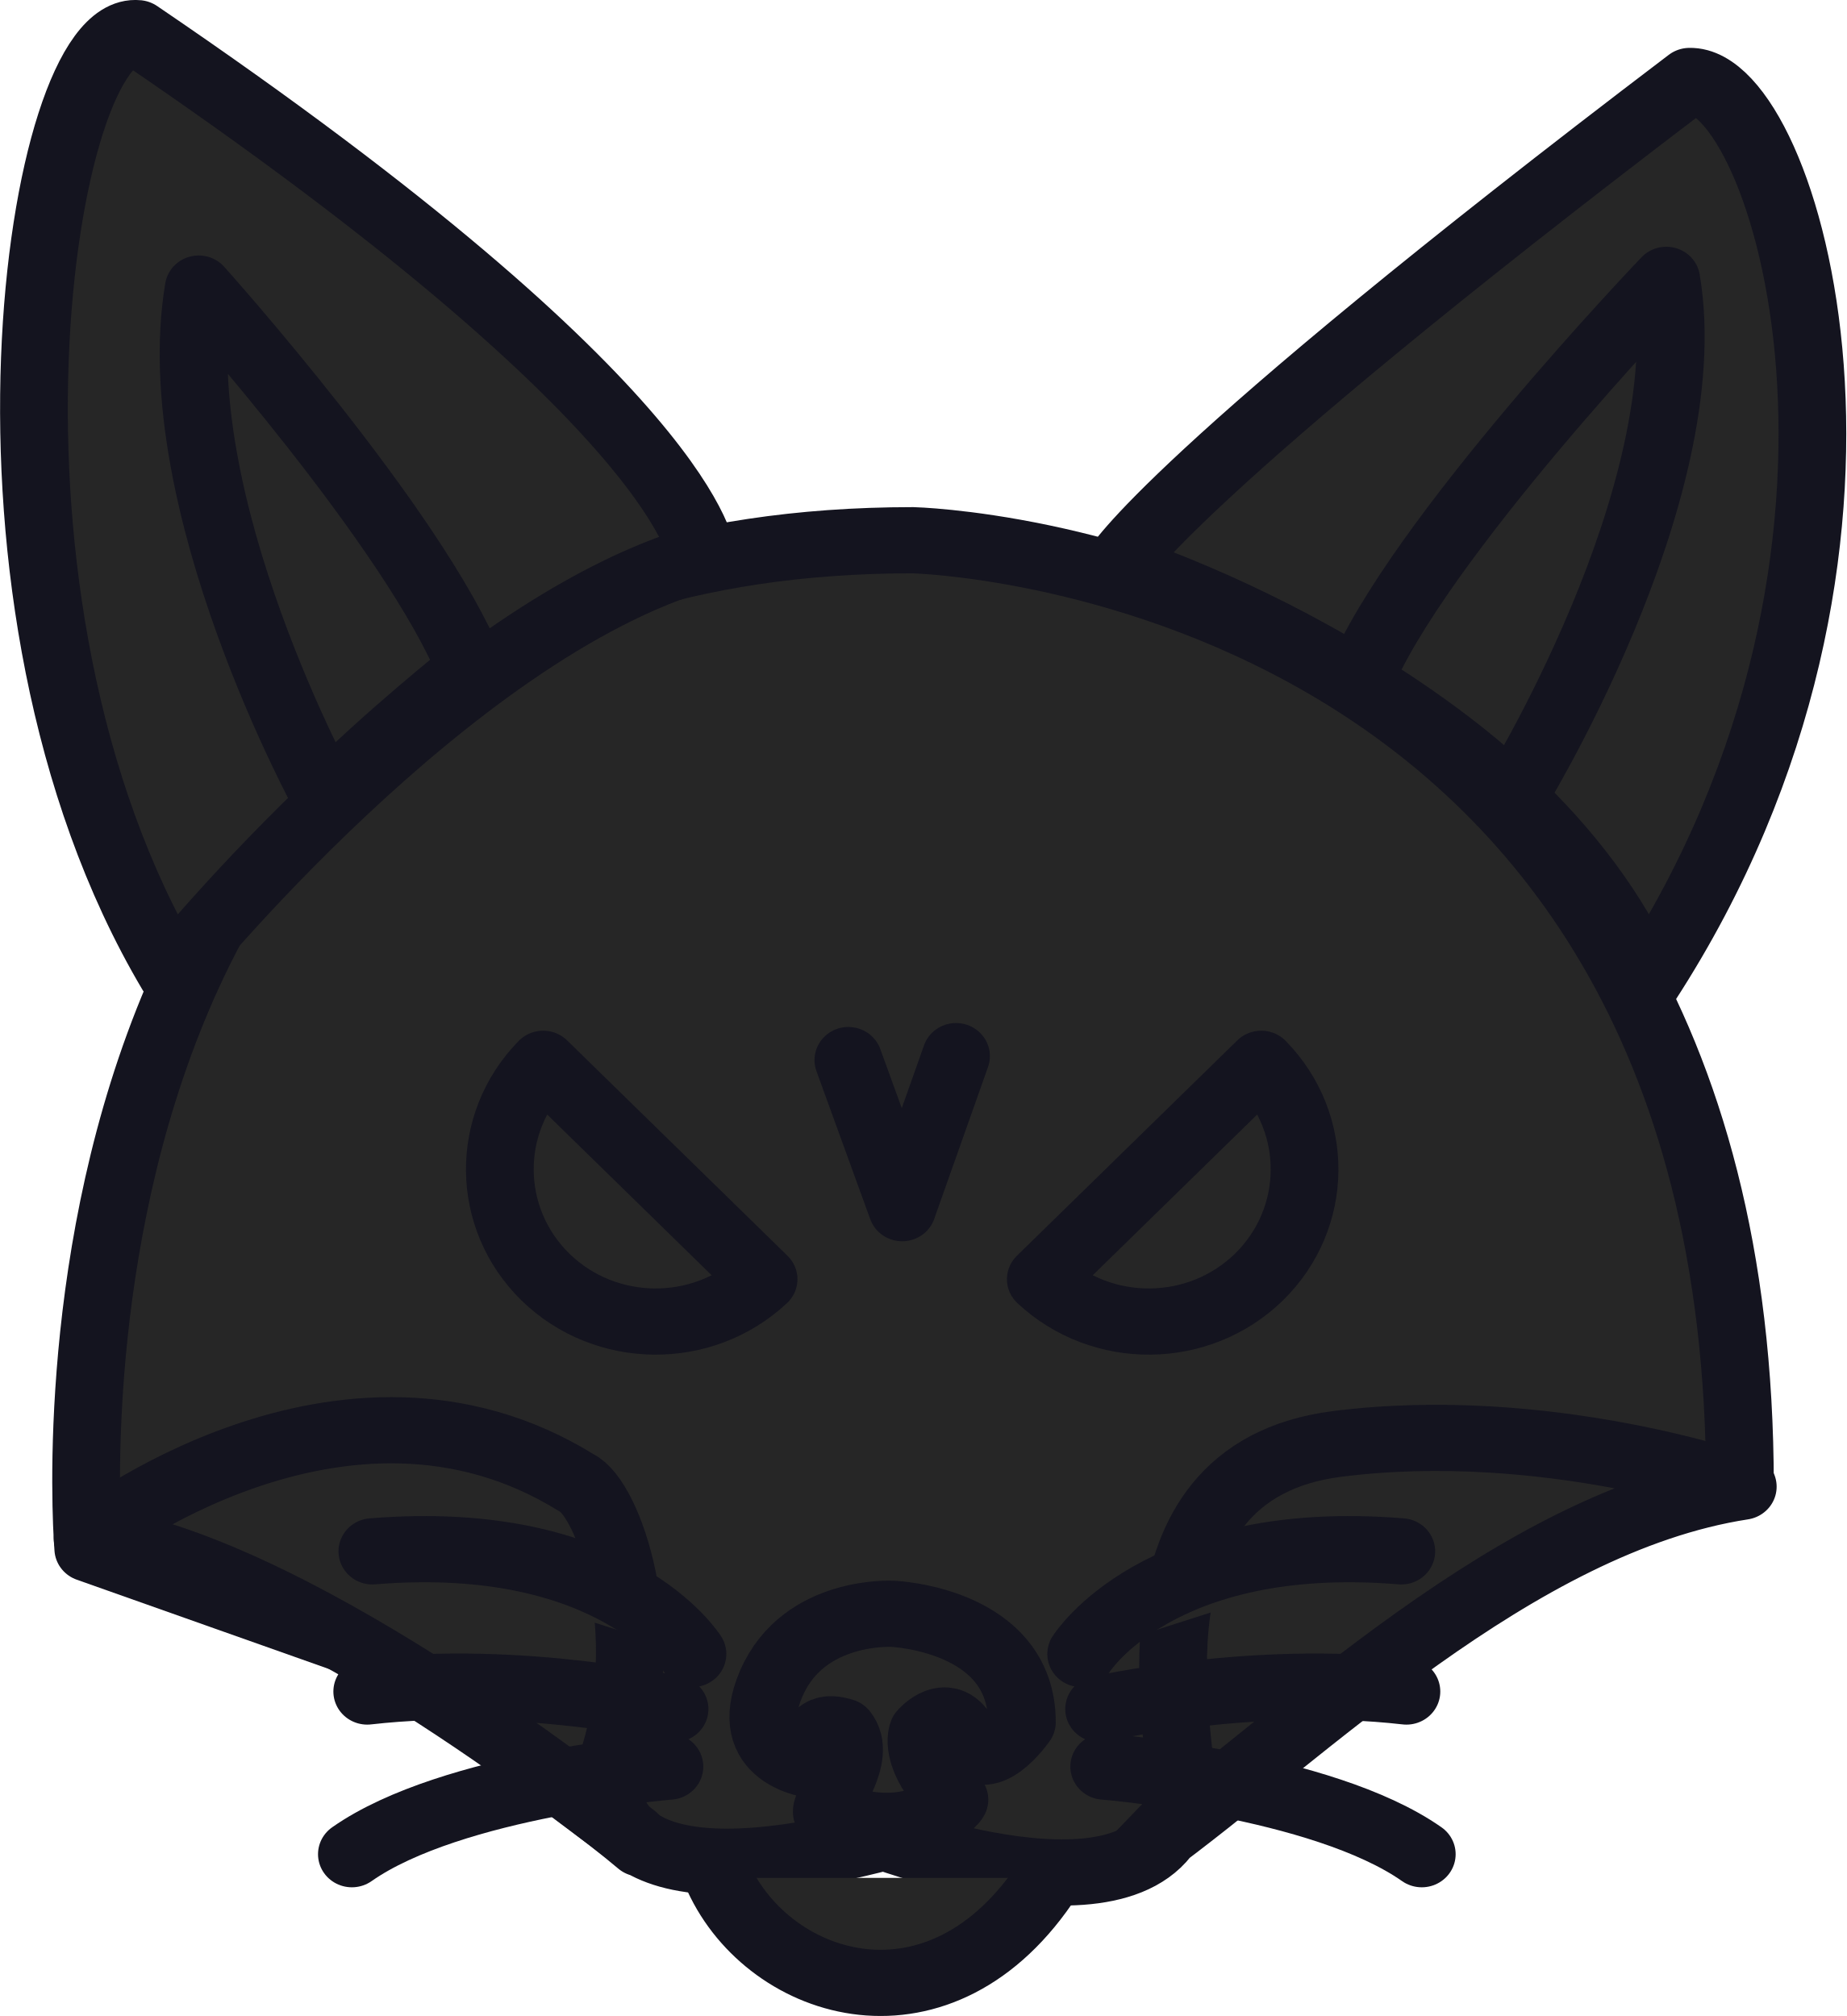
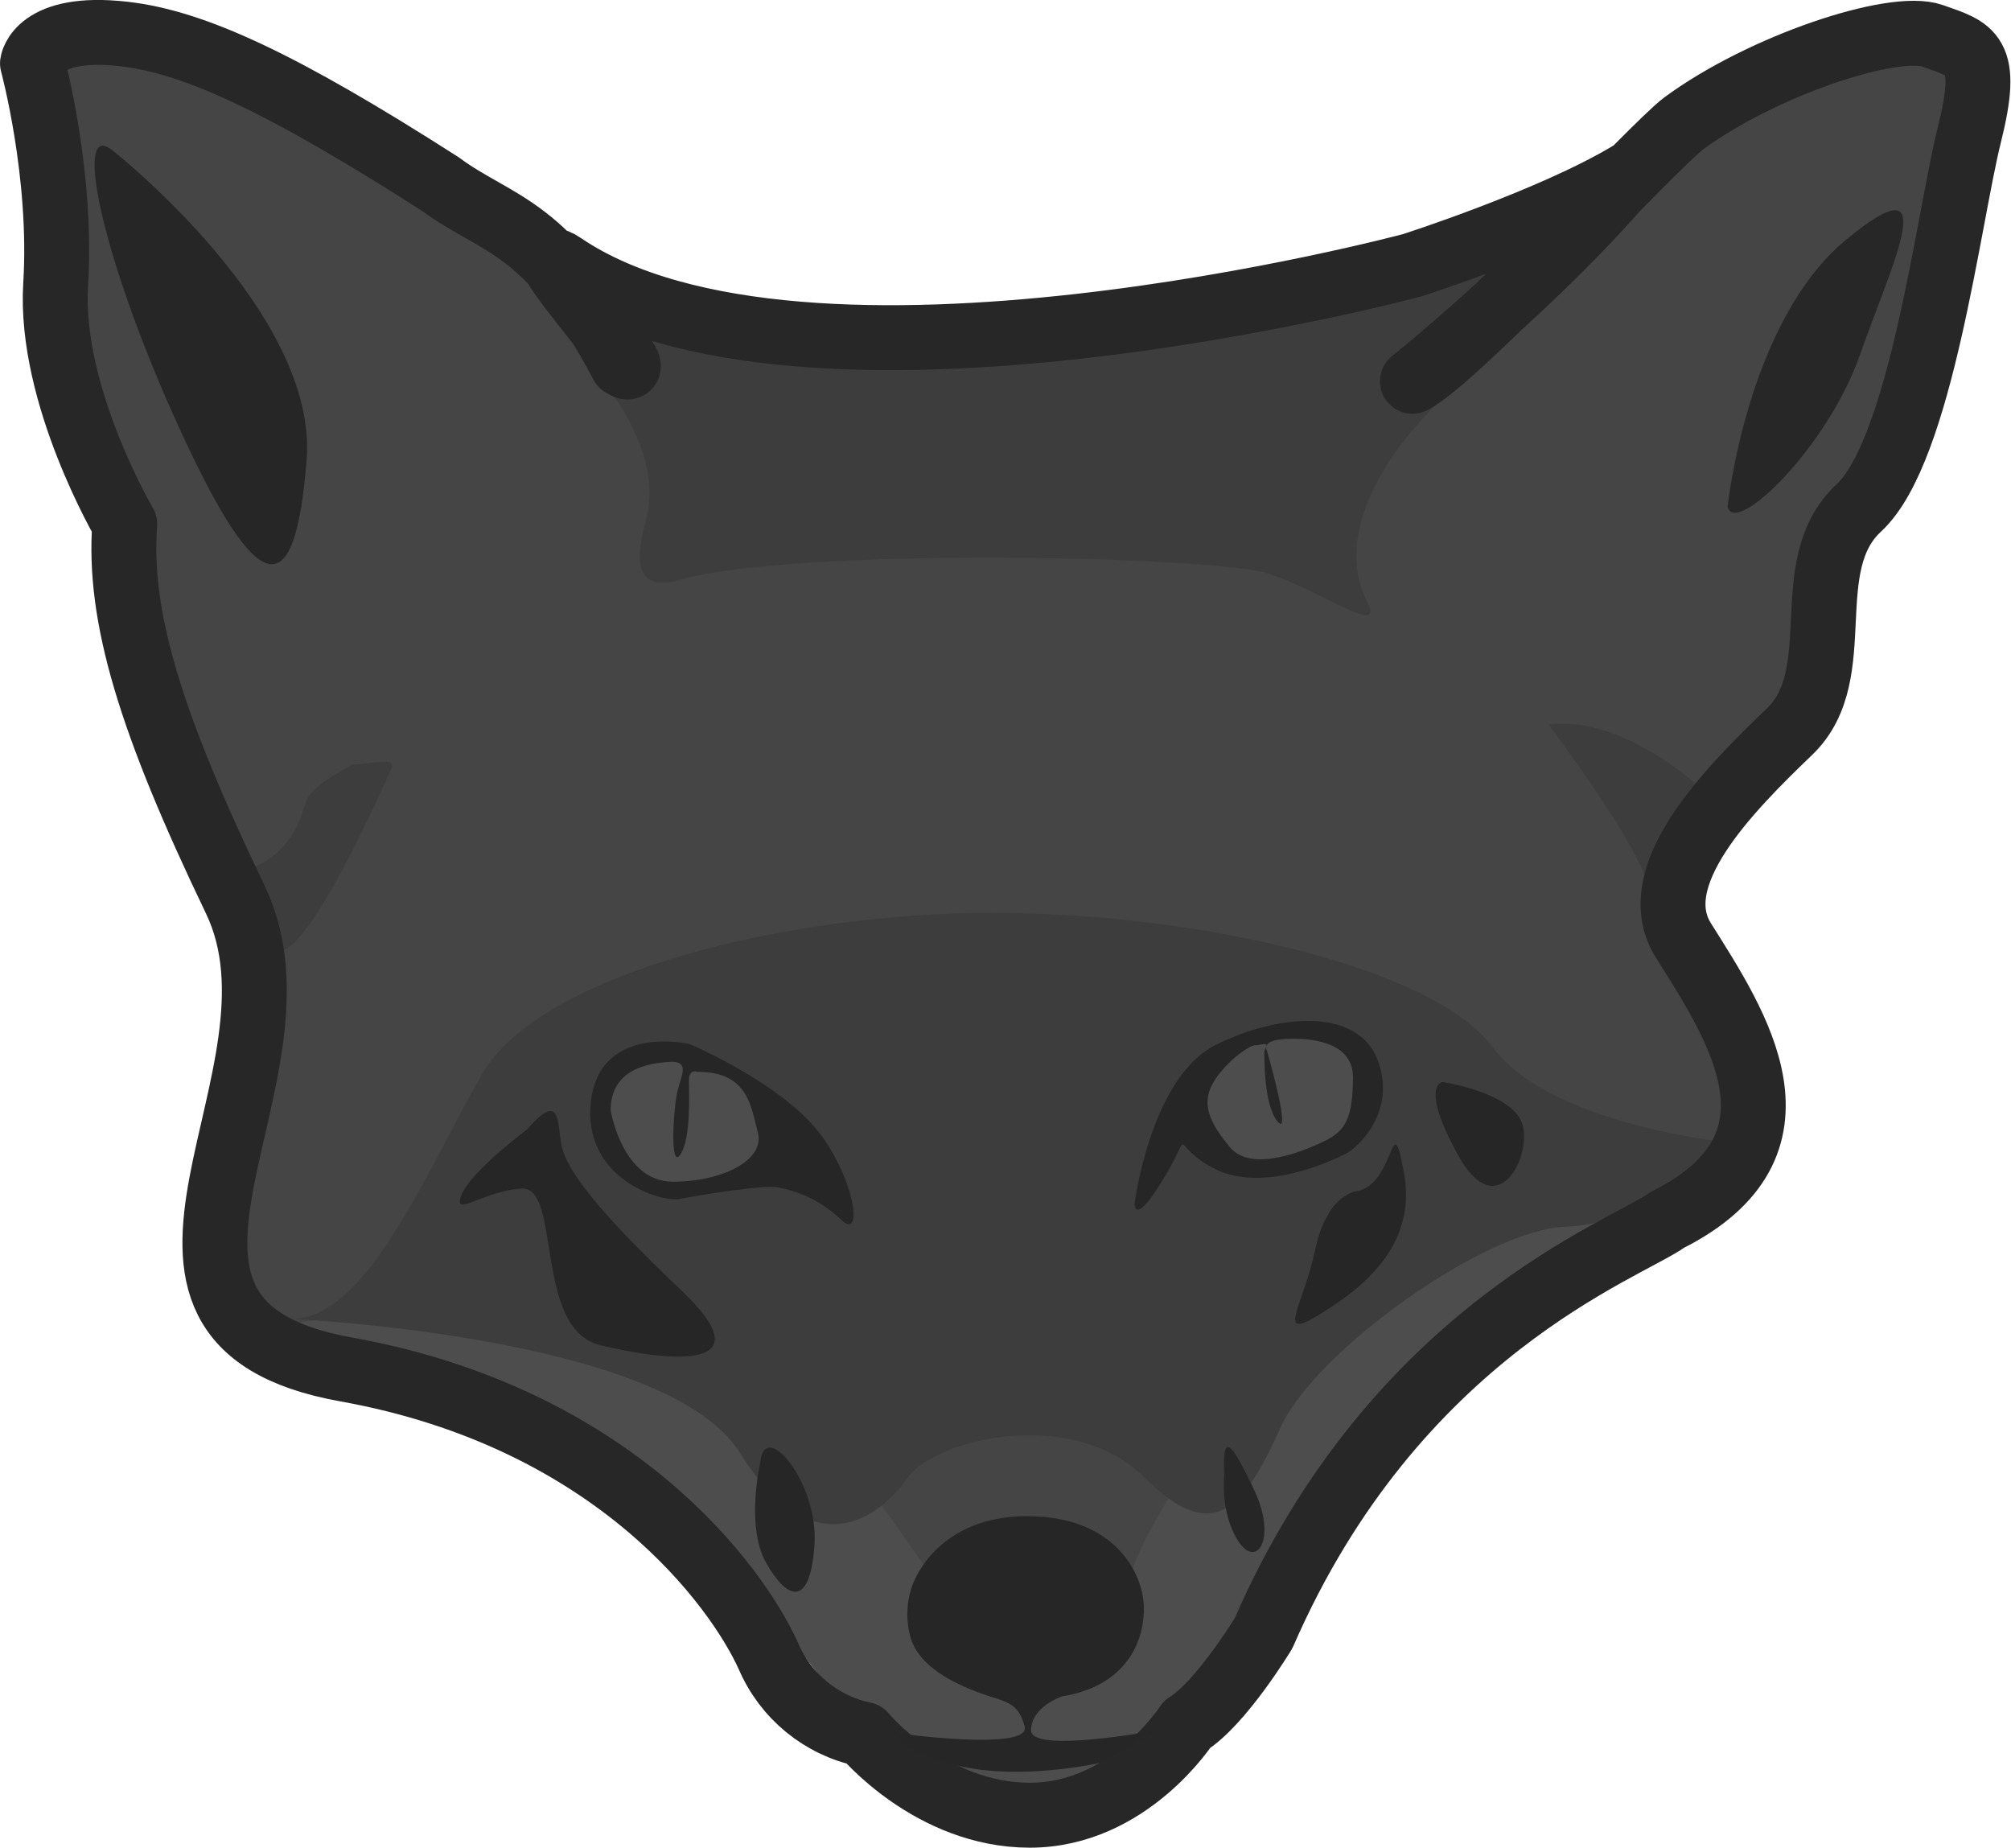
- <svg xmlns="http://www.w3.org/2000/svg" width="101.92" height="111.313" viewBox="0 0 26.966 29.452">
-   <g style="fill:#262626;fill-opacity:1">
-     <g style="fill:#262626;fill-opacity:1;stroke:#14141f;stroke-opacity:1">
-       <path d="m374.197 186.26 9.686-10.326 9.125-1.54c0-29.635-25.855-30.239-25.855-30.239-28.452 0-25.772 32.251-25.772 32.251l9.522 3.45 7.524 5.764" style="fill:#262626;fill-opacity:1;fill-rule:evenodd;stroke:#14141f;stroke-width:2.117;stroke-linecap:round;stroke-linejoin:round;stroke-miterlimit:29;stroke-dasharray:none;stroke-opacity:1" transform="matrix(.46729 0 0 .45676 -158.235 -57.952)" />
-       <path d="M358.638 185.84c-1.698-1.472-11.211-9-17.276-9.75 0 0 7.981-6.427 15.283-1.785.99.48 2.477 4.742 1.119 8.931-.368 1.019-.476 4.807 8.503 2.4 0 0 8.83 3.36 9.283-1.507.085-1.387-2.107-10.164 4.868-11.07 6.538-.848 12.679 1.367 12.679 1.367-7.1 1.12-13.758 7.942-18.651 11.58" style="fill:#262626;fill-opacity:1;fill-rule:evenodd;stroke:#14141f;stroke-width:2.117;stroke-linecap:round;stroke-linejoin:round;stroke-miterlimit:29;stroke-dasharray:none;stroke-opacity:1" transform="matrix(.46729 0 0 .45676 -158.235 -57.952)" />
-       <path d="M364.465 184.833c-.028-.368 1.141-1.768.51-2.576-.425-.141-1.048-.198-.934 1.076 0 0-2.321-.255-1.302-2.632s3.792-2.208 3.792-2.208 4.033.17 4.033 3.467c0 0-1.177 1.742-1.769.496-.538-1.133-1.33-.17-1.33-.17s-.347.813.99 2.15c-.141.284-1.67 1.472-3.99.397M355.6 160.901a4.88 4.88 0 0 0 .07 6.82 4.88 4.88 0 0 0 6.82.07zM378.045 160.901a4.88 4.88 0 0 1-.07 6.82 4.88 4.88 0 0 1-6.82.07zM390.083 158.32c8.873-13.997 4.312-28.934 1.35-28.854-16.331 12.685-17.89 15.55-17.89 15.55s12.596 4.066 16.54 13.304M360.579 144.708s-.198-4.646-17.65-16.77c-3.043-.32-5.89 18.07 1.063 30.066 0 0 8.639-10.963 16.587-13.296" style="fill:#262626;fill-opacity:1;fill-rule:evenodd;stroke:#14141f;stroke-width:2.117;stroke-linecap:round;stroke-linejoin:round;stroke-miterlimit:29;stroke-dasharray:none;stroke-opacity:1" transform="matrix(.46729 0 0 .45676 -158.235 -57.952)" />
-       <path d="M348.816 152.403s-5.104-9.493-3.983-16.297c0 0 6.757 7.698 8.518 12.18 0 0-2.694 2.195-4.535 4.117M385.889 152.41s5.937-9.78 4.817-16.583c0 0-7.85 8.377-9.612 12.86 0 0 2.954 1.802 4.795 3.724M365.14 160.782l1.682 4.737 1.683-4.863" style="fill:#262626;fill-opacity:1;fill-rule:evenodd;stroke:#14141f;stroke-width:2.117;stroke-linecap:round;stroke-linejoin:round;stroke-miterlimit:29;stroke-dasharray:none;stroke-opacity:1" transform="matrix(.46729 0 0 .45676 -158.235 -57.952)" />
-       <g style="fill:#262626;fill-opacity:1;stroke:#14141f;stroke-width:2.117;stroke-dasharray:none;stroke-opacity:1">
-         <path d="M219.731 48.83s-2.401-3.923-10.006-3.283M219.171 50.59s-4.803-1.12-9.606-.56M219.011 52.431s-6.804.56-9.926 2.802" style="fill:#262626;fill-opacity:1;fill-rule:evenodd;stroke:#14141f;stroke-width:2.117;stroke-linecap:round;stroke-linejoin:round;stroke-miterlimit:29;stroke-dasharray:none;stroke-opacity:1" transform="matrix(.46729 0 0 .45676 -92.564 1.86)" />
-       </g>
-       <g style="fill:#262626;fill-opacity:1;stroke:#14141f;stroke-width:2.117;stroke-dasharray:none;stroke-opacity:1">
-         <path d="M219.731 48.83s-2.401-3.923-10.006-3.283M219.171 50.59s-4.803-1.12-9.606-.56M219.011 52.431s-6.804.56-9.926 2.802" style="fill:#262626;fill-opacity:1;fill-rule:evenodd;stroke:#14141f;stroke-width:2.117;stroke-linecap:round;stroke-linejoin:round;stroke-miterlimit:29;stroke-dasharray:none;stroke-opacity:1" transform="matrix(-.46729 0 0 .45676 118.47 1.86)" />
-       </g>
-       <path d="M361.081 186.94c1.61 3.578 6.97 5.294 10.326 0" style="fill:#262626;fill-opacity:1;stroke:#14141f;stroke-width:2.117;stroke-linecap:round;stroke-linejoin:round;stroke-miterlimit:10.8;stroke-dasharray:none;stroke-opacity:1;paint-order:fill markers stroke" transform="matrix(.46729 0 0 .45676 -158.235 -57.952)" />
-     </g>
-   </g>
+ <svg xmlns="http://www.w3.org/2000/svg" width="100" height="91.868" viewBox="0 0 26.458 24.307">
+   <path d="m127.888 147.94 5.72 2.572 2.57 3.32 2.272.322 1.97-1.393 2.636-3.963 2.978-2.25-2.464-.621s-15.318 1.65-15.404 1.585-.278.429-.278.429" style="display:inline;fill:#4d4d4d;fill-opacity:1;fill-rule:evenodd;stroke:none;stroke-width:.854;stroke-linecap:round;stroke-linejoin:round;stroke-miterlimit:10;stroke-dasharray:none;stroke-opacity:1;paint-order:normal" transform="translate(-124.354 -130.44)" />
+   <path d="m127.845 148.176-.686-2.4.514-2.399-1.542-5.056-.386-2.056-.9-5.185h1.993l5.656 3.513 1.242 2.807 7.97.279 2.721-4.114 4.135-2.57 1.907.192-1.264 5.377-1.286 3.643-1.65 2.078 1.286 3.213-4.987.896s-2.974 3.458-3.352 4.806l-2.669-.112c-1.065-1.552-2.005-2.745-3.008-4.118l-5.673.939z" style="display:inline;fill:#454545;fill-opacity:1;fill-rule:evenodd;stroke:none;stroke-width:.854;stroke-linecap:round;stroke-linejoin:round;stroke-miterlimit:10;stroke-dasharray:none;stroke-opacity:1;paint-order:normal" transform="translate(-124.354 -130.44)" />
+   <path d="m144.363 133.672-5.185.943-6.47-.064-.445.882s.826.925.596 1.823c-.076.296-.285 1.015.427.814 1.568-.443 7.053-.308 7.737-.09.715.227 1.563.862 1.317.373-.473-.94.34-2.113 1.129-2.787zm.561 6.288q-.099-.001-.197.011s1.026 1.356 1.262 1.978c.235.62.86-1.035.86-1.035s-.942-.942-1.925-.954m-15.526.5c-.095.002-.242.03-.407.036-.249.15-.566.296-.632.546-.193.729-.771.836-.771.836s.043 1.178.471 1.07c.429-.106 1.307-2.099 1.436-2.377.042-.092-.001-.114-.097-.11m8.005 1.987c-2.682 0-5.954.796-6.712 2.13-.757 1.332-1.545 3.271-2.545 3.21 0 0 4.969.213 5.939 1.758s1.848.848 2.211.333c.364-.515 2.174-.943 3.118 0 .943.944 1.336.333 1.79-.666.455-1 2.697-2.606 3.758-2.636s2.272-1.091 2.272-1.091-2.454-.212-3.242-1.272-3.906-1.766-6.589-1.766" style="display:inline;fill:#3d3d3d;fill-opacity:1;fill-rule:evenodd;stroke:none;stroke-width:.854;stroke-linecap:round;stroke-linejoin:round;stroke-miterlimit:10;stroke-dasharray:none;stroke-opacity:1;paint-order:normal" transform="translate(-124.354 -130.44)" />
+   <path d="M149.28 133.206c-.11.003-.311.118-.637.387-1.303 1.075-1.56 3.515-1.56 3.515.106.393 1.318-.788 1.742-2 .318-.909.79-1.912.456-1.902" style="display:inline;fill:#272727;fill-opacity:1;fill-rule:evenodd;stroke:none;stroke-width:.854;stroke-linecap:round;stroke-linejoin:round;stroke-miterlimit:10;stroke-dasharray:none;stroke-opacity:1;paint-order:normal" transform="translate(-124.354 -130.44)" />
+   <path d="M145.786 132.73c-1.027.615-2.854 1.2-2.854 1.2s-7.996 2.142-11.167 0c-.596-.404 1.26 1.617.775 1.306-.981-1.855-1.635-1.814-2.393-2.375-2.096-1.341-3.244-1.87-4.166-1.974-1.136-.128-1.2.386-1.2.386s.396 1.456.305 2.91c-.09 1.455.909 3.152.909 3.152-.09 1.212.333 2.605 1.454 4.938s-2.09 5.545 1.455 6.181 5.15 2.863 5.56 3.772a1.76 1.76 0 0 0 1.257 1.03s.878 1.063 2.182 1.063 2.068-1.194 2.068-1.194c.45-.278 1.007-1.2 1.007-1.2 1.735-3.984 4.772-5.046 5.317-5.44 1.963-.986.907-2.56.212-3.666-.545-.849.606-2 1.394-2.757s.09-2.182.909-2.94c.818-.757 1.181-3.817 1.454-4.908.273-1.09.03-1.12-.485-1.303-.515-.181-2.242.394-3.272 1.152-.386.284-2.97 3.087-3.57 3.393 0 0 1.703-1.364 2.849-2.727" style="display:inline;fill:none;fill-opacity:1;fill-rule:evenodd;stroke:#272727;stroke-width:.854;stroke-linecap:round;stroke-linejoin:round;stroke-miterlimit:10;stroke-dasharray:none;stroke-opacity:1;paint-order:normal" transform="translate(-124.354 -130.44)" />
+   <path d="M125.715 132.358c-.337-.03.073 1.702 1.007 3.734 1.03 2.242 1.515 2.333 1.666.394s-2.545-4.06-2.545-4.06q-.075-.062-.128-.068m15.855 11.512c-.374-.002-.809.113-1.214.312-.863.424-1.075 2.09-1.075 2.09s-.015.334.394-.348.03-.424.666-.106c.637.318 1.53-.106 1.712-.197.182-.09.682-.575.424-1.242-.136-.354-.483-.507-.907-.51m-8.52.272c-.353.009-.84.14-.92.775-.128 1.015.91 1.348 1.174 1.295.266-.053 1.121-.19 1.288-.151.167.038.493.106.826.424s.151-.697-.41-1.288c-.56-.59-1.582-1.022-1.582-1.022s-.164-.039-.376-.033m10.285.532s-.311.032.203.964.975.01.846-.407c-.128-.418-1.05-.557-1.05-.557m-11.743.382c-.06.003-.152.07-.298.239 0 0-.75.557-.868.868s.268-.054.793-.086.154 1.847 1.033 2.06c.878.211 2.211.363 1.06-.728s-1.484-1.576-1.56-1.864c-.052-.197-.029-.496-.16-.489m11.12.44c-.068.014-.144.517-.477.61 0 0-.409 0-.576.773-.166.772-.545 1.227.091.833.637-.394 1.242-.955 1.076-1.848-.052-.28-.082-.374-.113-.368m-2.2 3.981c-.047-.004-.063.112-.05.37 0 0-.06.486.182.865.243.378.515-.03.212-.667-.17-.358-.283-.563-.344-.568m-6.03.007c-.066 0-.114.059-.125.197 0 0-.197.834.076 1.318s.576.606.636-.227c.047-.638-.369-1.285-.586-1.288m3.38.902c-1.168 0-1.482.856-1.482.856s-.16.31-.053.72c.106.408.59.628.916.75.326.12.5.101.591.438s-1.681.091-1.681.091-.038.22.795.425c.833.204 1.88-.035 1.88-.035l.74-.427s-1.65.31-1.65 0 .408-.447.408-.447c.88-.144 1.091-.766 1.076-1.19s-.371-1.181-1.54-1.181" style="display:inline;fill:#262626;fill-opacity:1;fill-rule:evenodd;stroke:none;stroke-width:.854;stroke-linecap:round;stroke-linejoin:round;stroke-miterlimit:10;stroke-dasharray:none;stroke-opacity:1;paint-order:normal" transform="translate(-124.354 -130.44)" />
+   <path d="M141.35 144.105q-.068 0-.123.006c-.154.012-.201.054-.212.091l-.002.01c-.004.027.01.05.01.05s.333 1.16.14.932-.174-.928-.174-.928a.3.3 0 0 0 .024-.055q0-.004.002-.009c.01-.057-.077-.009-.144-.012-.083-.004-.42.242-.564.508-.144.265-.045.507.231.836.277.33.954.057 1.242-.083s.368-.314.375-.83c.006-.45-.488-.52-.805-.516m-8.145.303-.044.001c-.258.016-.773.084-.773.637 0 0 .152.939.818.939.667 0 1.214-.292 1.119-.646s-.127-.8-.8-.8c0 0-.107-.046-.107.12 0 .167.03.758-.114.97-.143.212-.09-.652-.03-.864.057-.198.134-.35-.07-.357" style="display:inline;fill:#4d4d4d;fill-opacity:1;fill-rule:evenodd;stroke:none;stroke-width:.854;stroke-linecap:round;stroke-linejoin:round;stroke-miterlimit:10;stroke-dasharray:none;stroke-opacity:1;paint-order:normal" transform="translate(-124.354 -130.44)" />
</svg>
